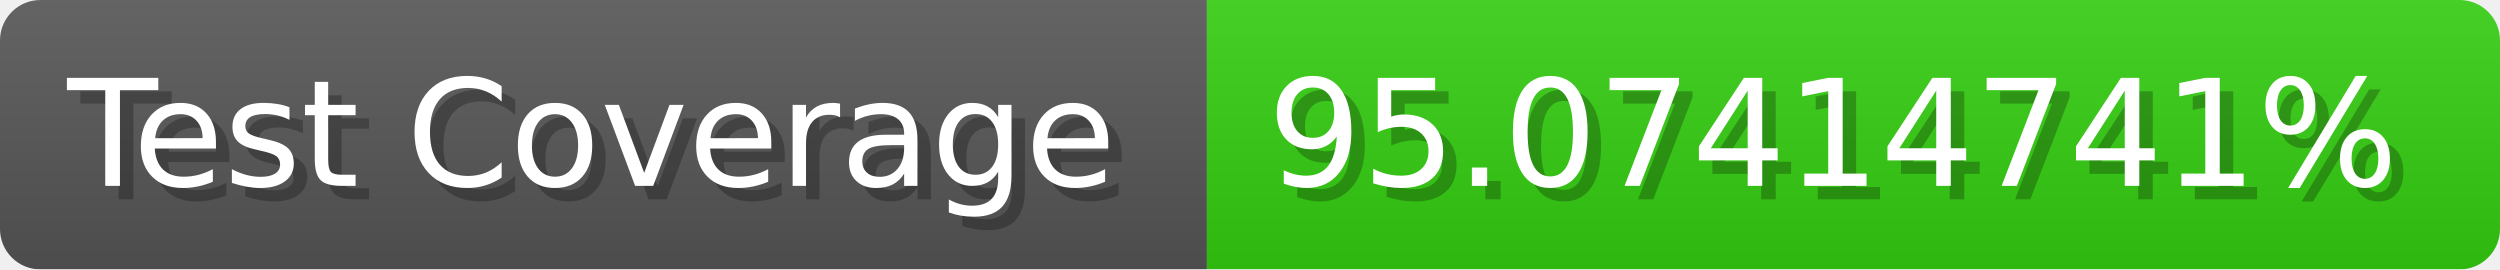
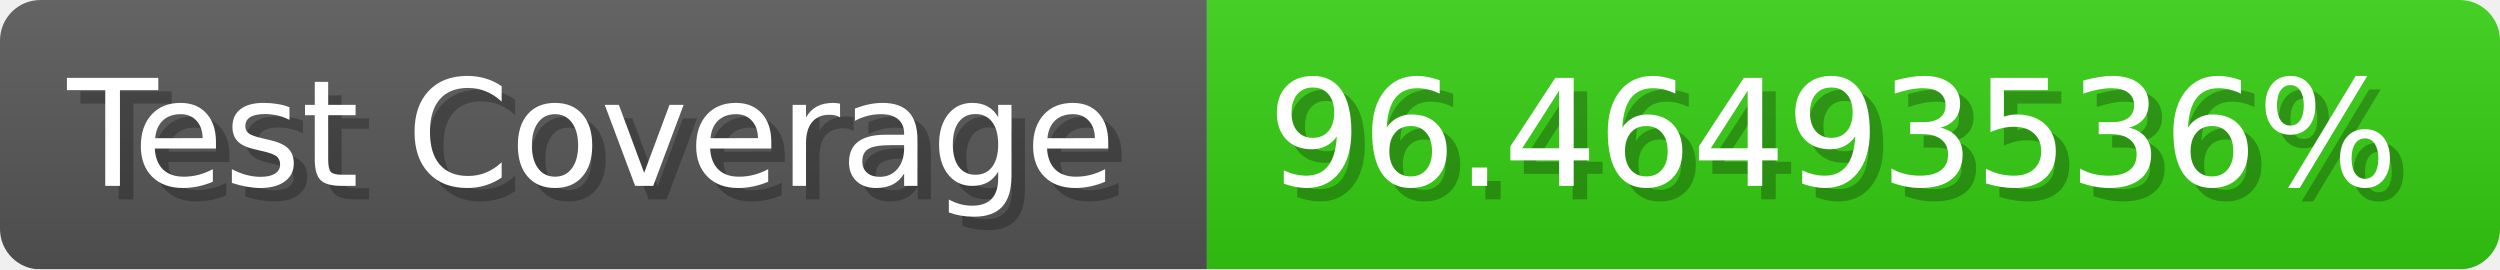
- <svg xmlns="http://www.w3.org/2000/svg" width="185.6" height="20" viewBox="0 0 1856 200" role="img" aria-label="Test Coverage: 95.07414741%">
+ <svg xmlns="http://www.w3.org/2000/svg" width="185.6" height="20" viewBox="0 0 1856 200" role="img" aria-label="Test Coverage: 96.46493536%">
  <linearGradient id="a" x2="0" y2="100%">
    <stop offset="0" stop-opacity=".1" stop-color="#EEE" />
    <stop offset="1" stop-opacity=".1" />
  </linearGradient>
  <mask id="m">
    <rect width="1856" height="200" rx="30" fill="#FFF" />
  </mask>
  <g mask="url(#m)">
    <rect width="896" height="200" fill="#555" />
    <rect width="960" height="200" fill="#3C1" x="896" />
    <rect width="1856" height="200" fill="url(#a)" />
  </g>
  <g aria-hidden="true" fill="#fff" text-anchor="start" font-family="Verdana,DejaVu Sans,sans-serif" font-size="110">
    <text x="60" y="148" textLength="796" fill="#000" opacity="0.25">Test Coverage</text>
    <text x="50" y="138" textLength="796">Test Coverage</text>
-     <text x="951" y="148" textLength="860" fill="#000" opacity="0.25">95.07414741%</text>
-     <text x="941" y="138" textLength="860">95.07414741%</text>
+     <text x="951" y="148" textLength="860" fill="#000" opacity="0.25">96.46493536%</text>
+     <text x="941" y="138" textLength="860">96.46493536%</text>
  </g>
</svg>
